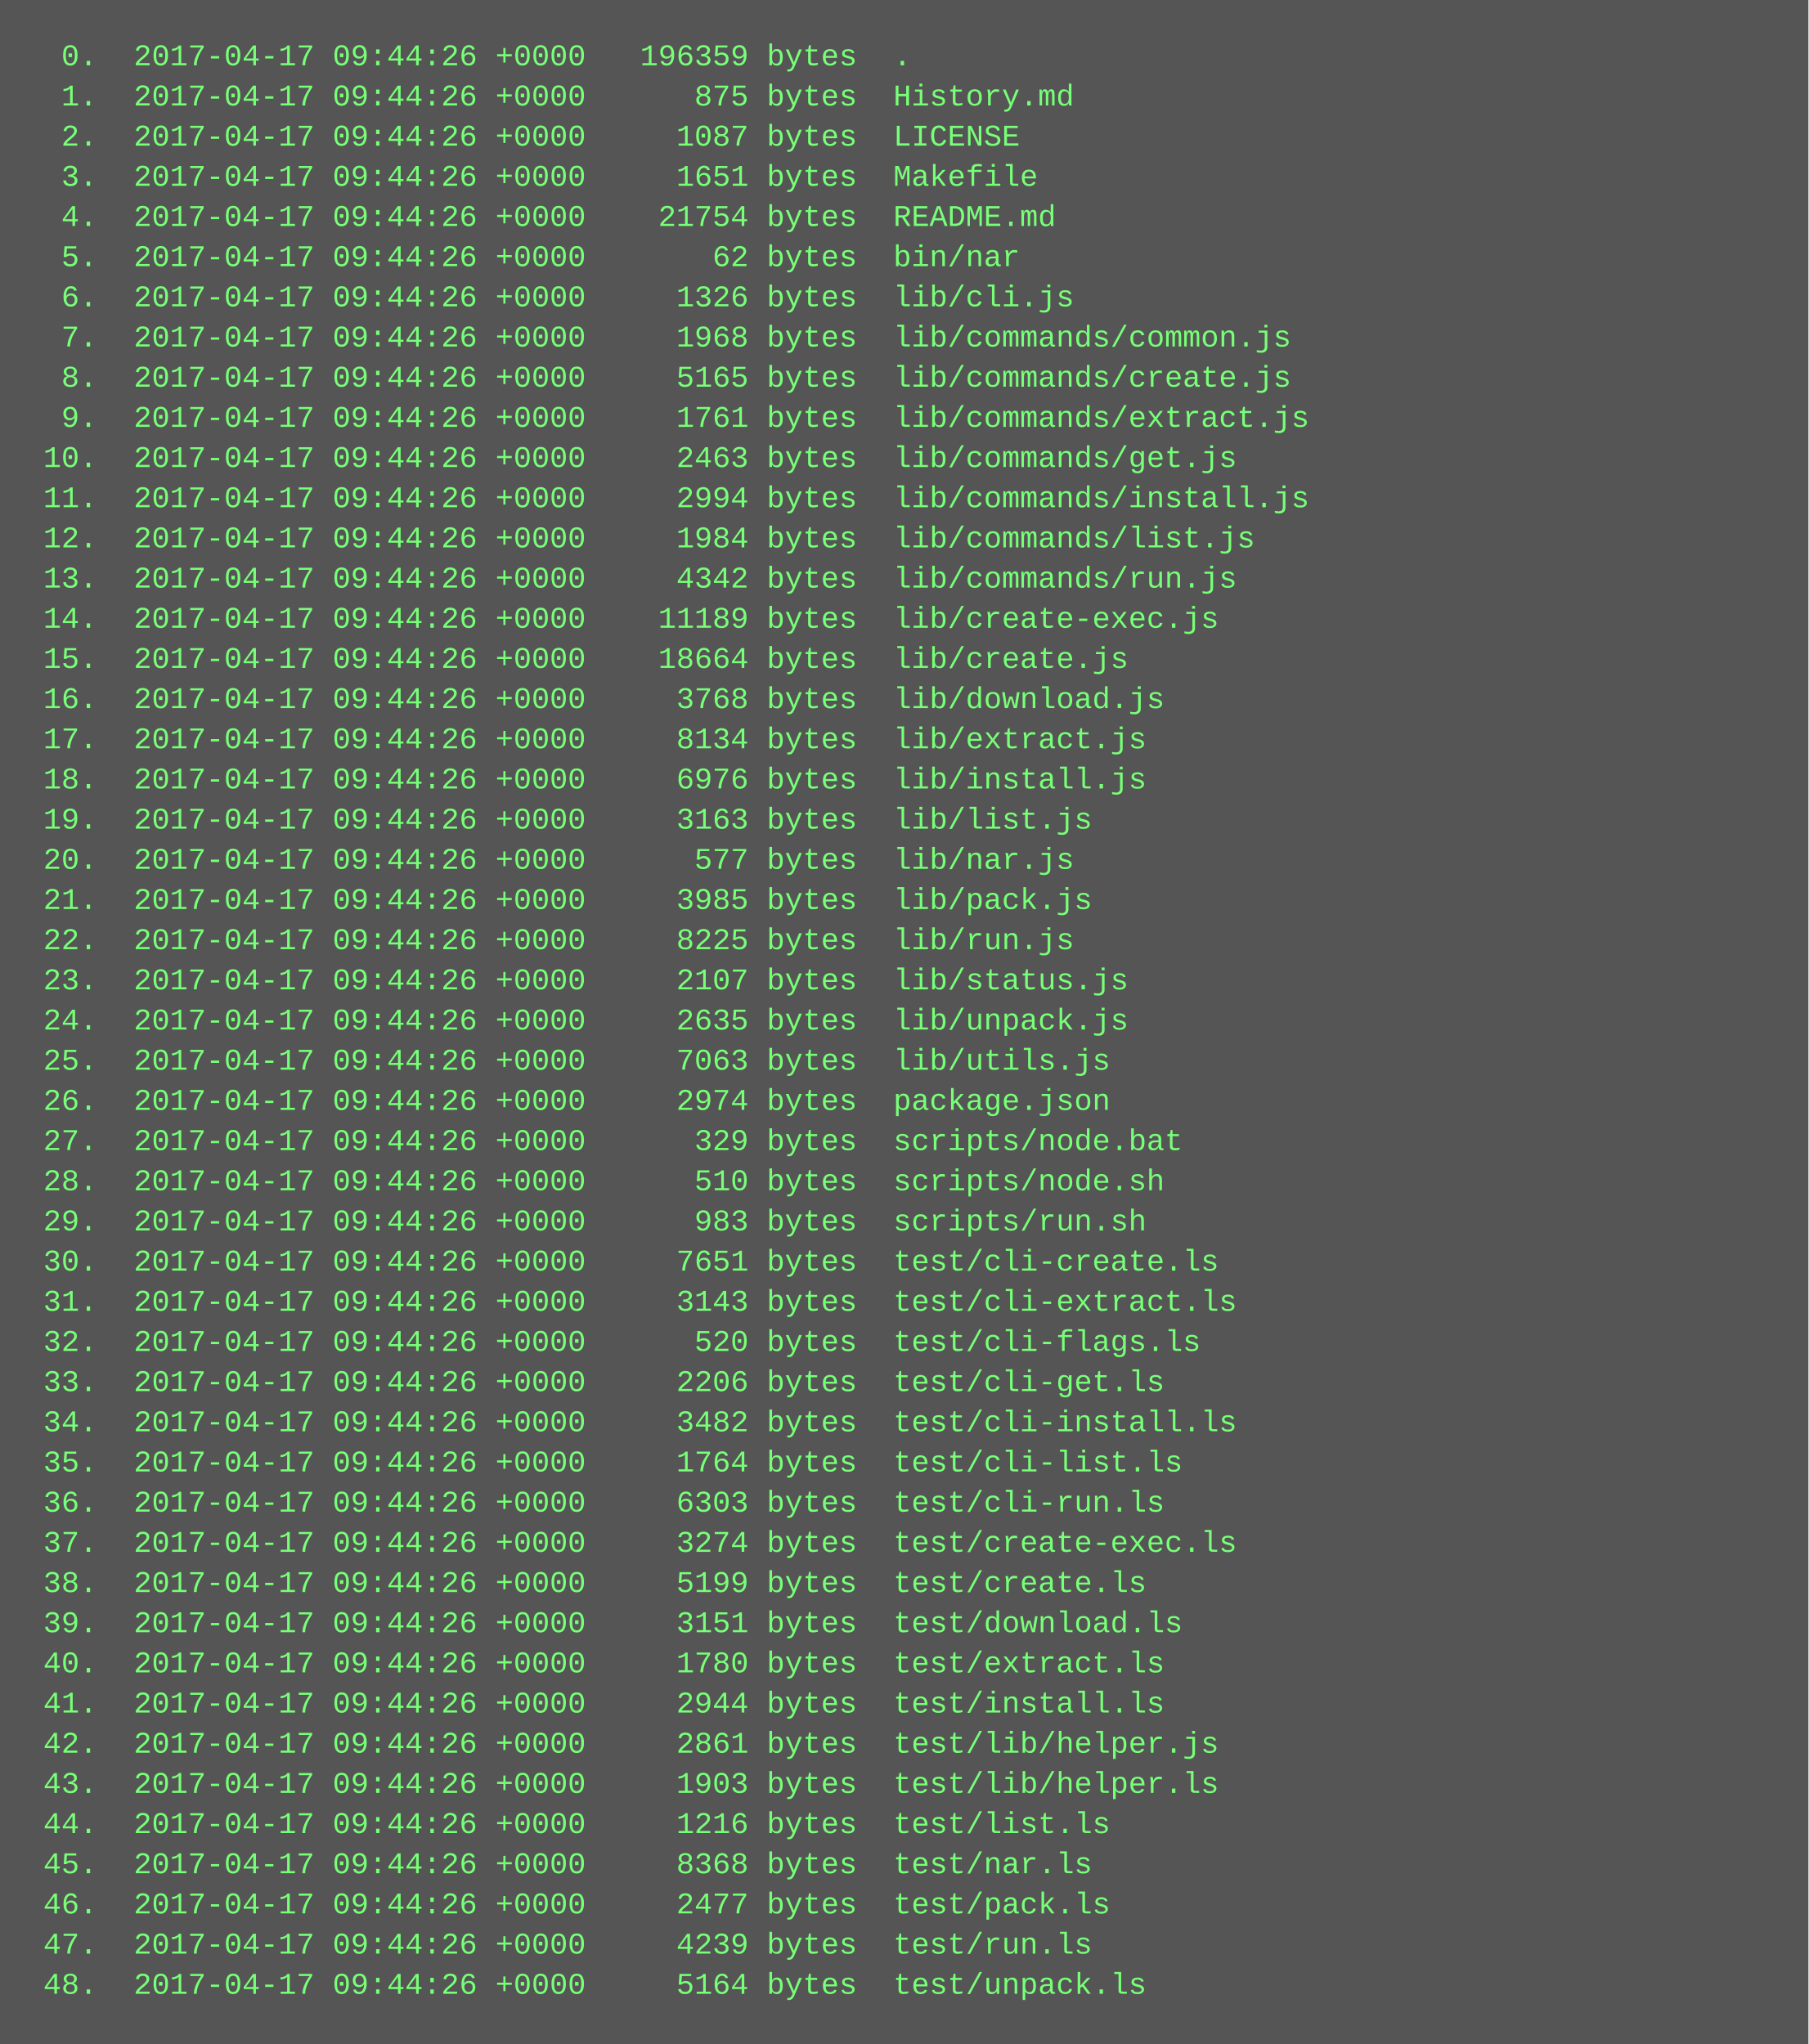
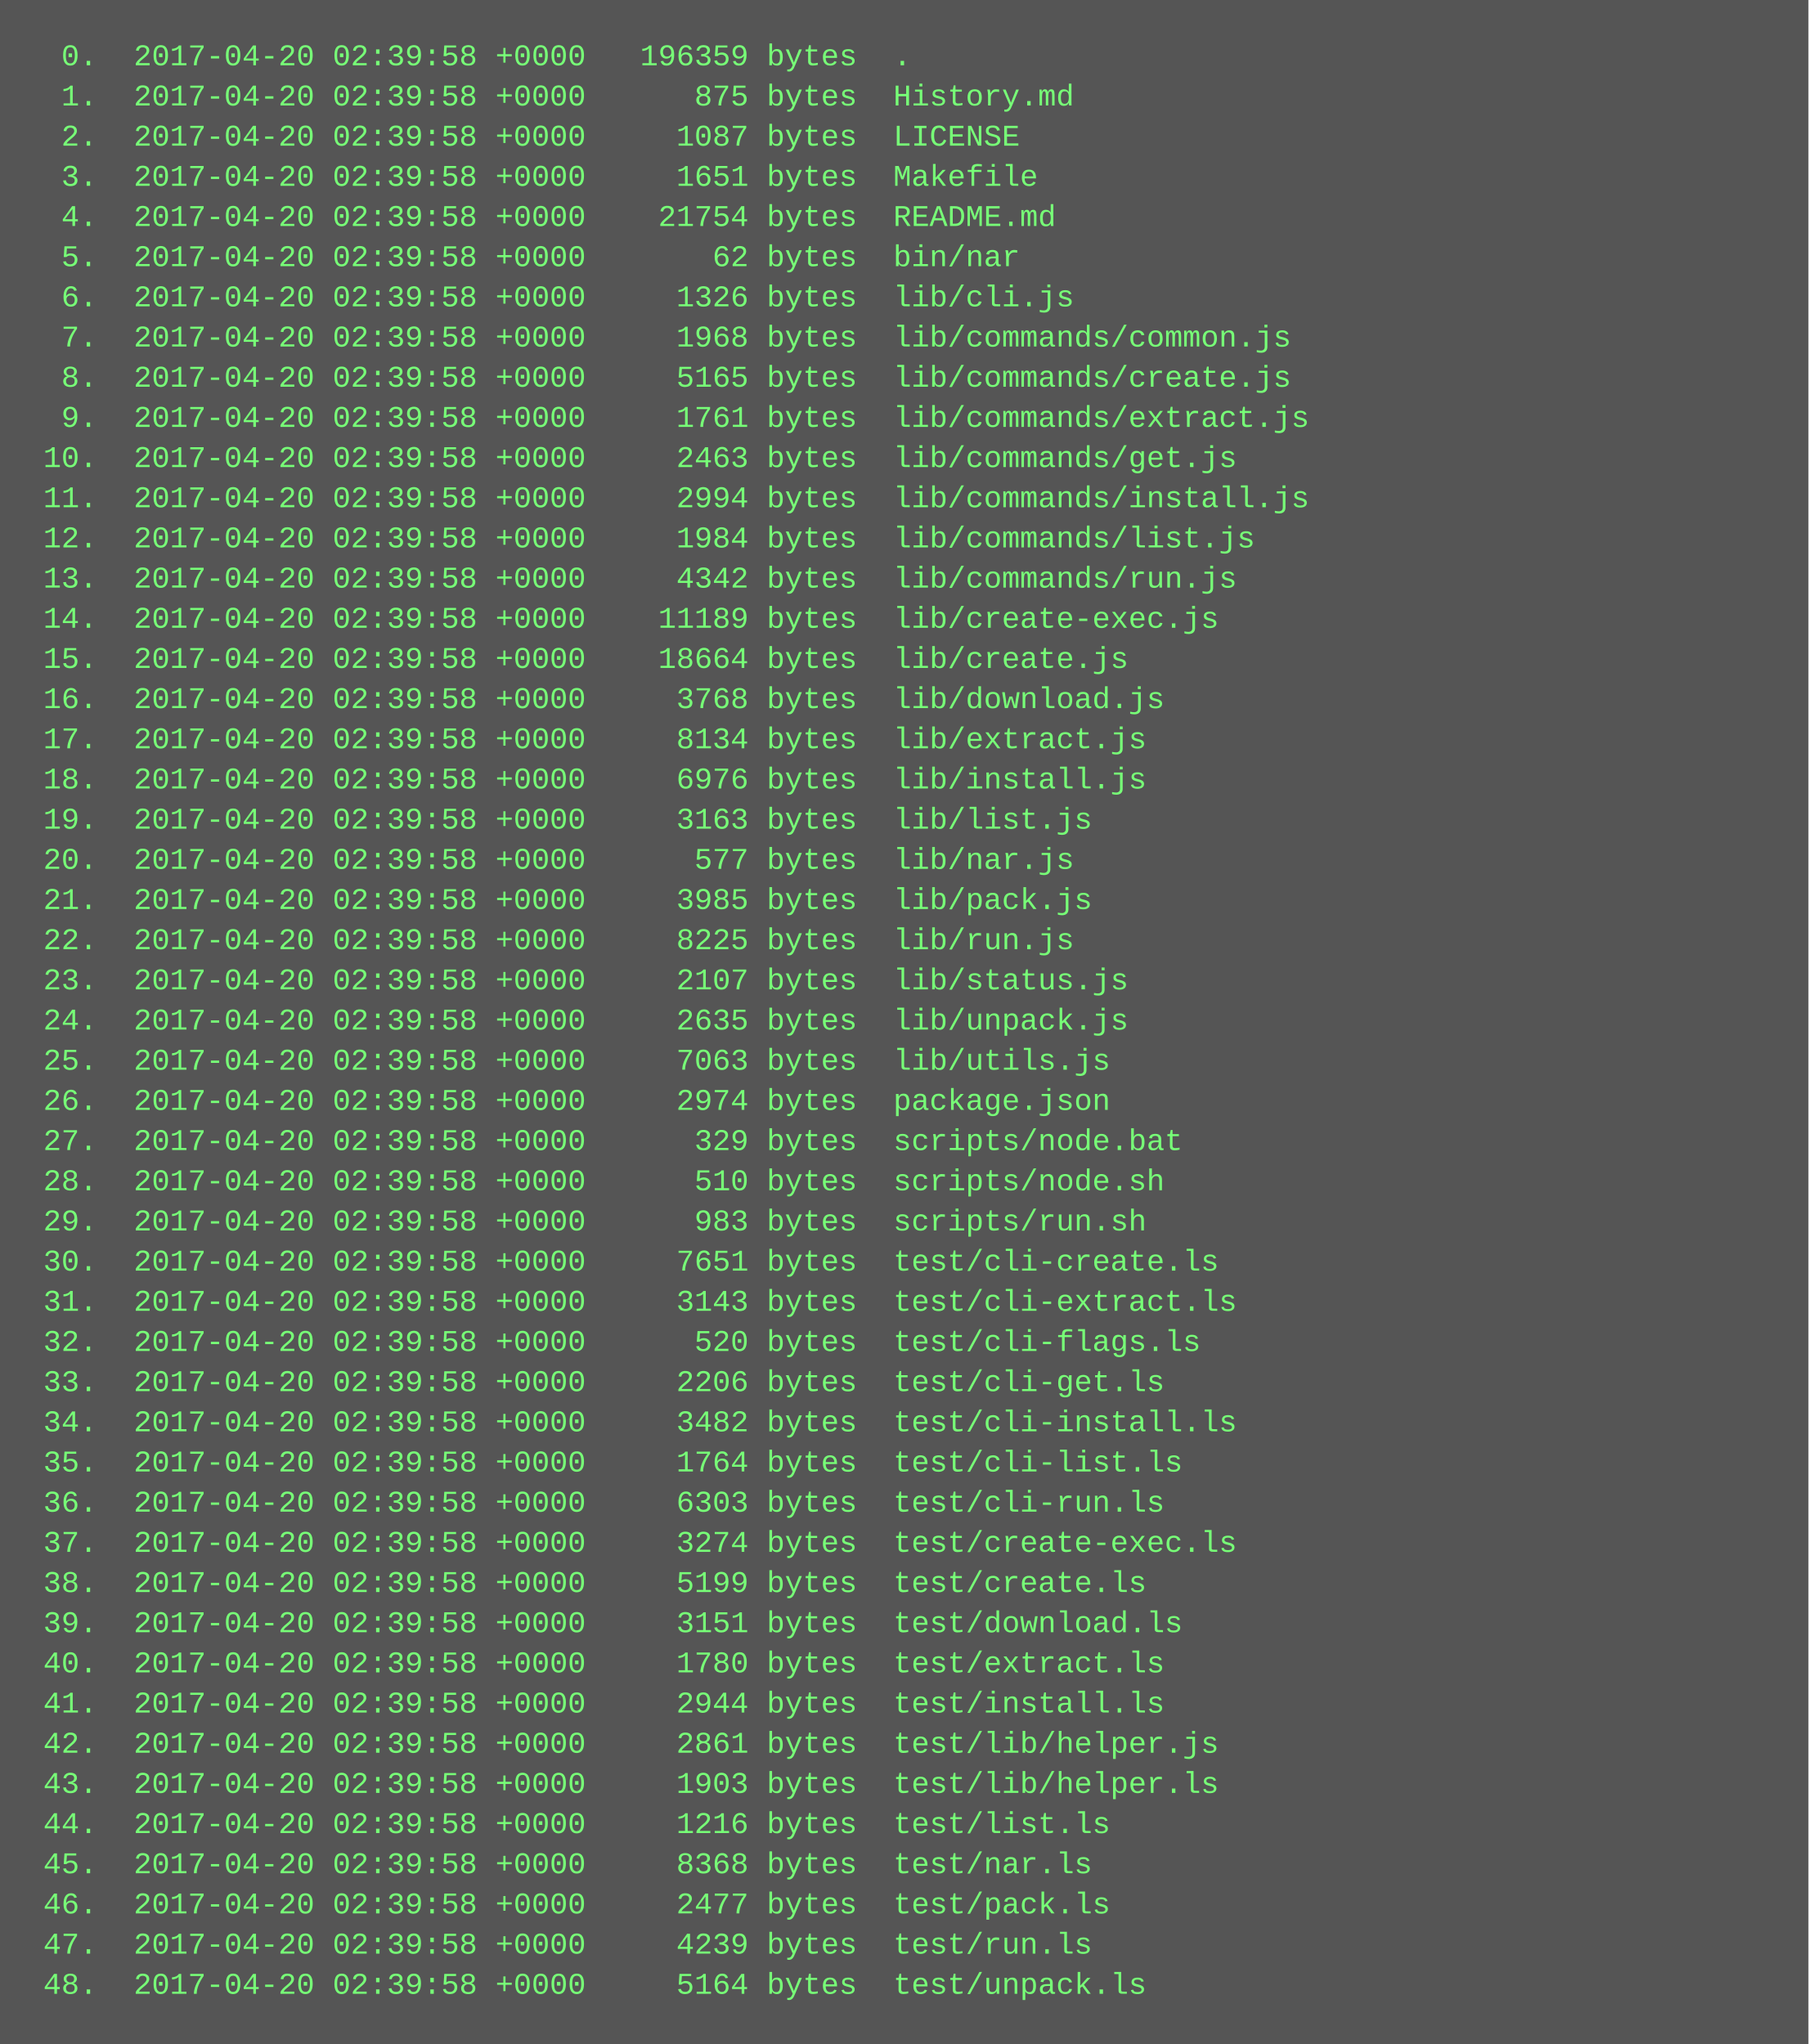
<svg xmlns="http://www.w3.org/2000/svg" height="814" width="720">
  <rect height="814" fill="#555" width="720" />
  <text fill="#7f7" font-family="Courier New" font-size="12" xml:space="preserve">
-     <tspan x="10" y="26">  0.  2017-04-17 09:44:26 +0000   196359 bytes  .</tspan>
-     <tspan x="10" y="42">  1.  2017-04-17 09:44:26 +0000      875 bytes  History.md</tspan>
-     <tspan x="10" y="58">  2.  2017-04-17 09:44:26 +0000     1087 bytes  LICENSE</tspan>
-     <tspan x="10" y="74">  3.  2017-04-17 09:44:26 +0000     1651 bytes  Makefile</tspan>
-     <tspan x="10" y="90">  4.  2017-04-17 09:44:26 +0000    21754 bytes  README.md</tspan>
-     <tspan x="10" y="106">  5.  2017-04-17 09:44:26 +0000       62 bytes  bin/nar</tspan>
-     <tspan x="10" y="122">  6.  2017-04-17 09:44:26 +0000     1326 bytes  lib/cli.js</tspan>
-     <tspan x="10" y="138">  7.  2017-04-17 09:44:26 +0000     1968 bytes  lib/commands/common.js</tspan>
-     <tspan x="10" y="154">  8.  2017-04-17 09:44:26 +0000     5165 bytes  lib/commands/create.js</tspan>
-     <tspan x="10" y="170">  9.  2017-04-17 09:44:26 +0000     1761 bytes  lib/commands/extract.js</tspan>
-     <tspan x="10" y="186"> 10.  2017-04-17 09:44:26 +0000     2463 bytes  lib/commands/get.js</tspan>
-     <tspan x="10" y="202"> 11.  2017-04-17 09:44:26 +0000     2994 bytes  lib/commands/install.js</tspan>
-     <tspan x="10" y="218"> 12.  2017-04-17 09:44:26 +0000     1984 bytes  lib/commands/list.js</tspan>
-     <tspan x="10" y="234"> 13.  2017-04-17 09:44:26 +0000     4342 bytes  lib/commands/run.js</tspan>
-     <tspan x="10" y="250"> 14.  2017-04-17 09:44:26 +0000    11189 bytes  lib/create-exec.js</tspan>
-     <tspan x="10" y="266"> 15.  2017-04-17 09:44:26 +0000    18664 bytes  lib/create.js</tspan>
-     <tspan x="10" y="282"> 16.  2017-04-17 09:44:26 +0000     3768 bytes  lib/download.js</tspan>
-     <tspan x="10" y="298"> 17.  2017-04-17 09:44:26 +0000     8134 bytes  lib/extract.js</tspan>
-     <tspan x="10" y="314"> 18.  2017-04-17 09:44:26 +0000     6976 bytes  lib/install.js</tspan>
-     <tspan x="10" y="330"> 19.  2017-04-17 09:44:26 +0000     3163 bytes  lib/list.js</tspan>
-     <tspan x="10" y="346"> 20.  2017-04-17 09:44:26 +0000      577 bytes  lib/nar.js</tspan>
-     <tspan x="10" y="362"> 21.  2017-04-17 09:44:26 +0000     3985 bytes  lib/pack.js</tspan>
-     <tspan x="10" y="378"> 22.  2017-04-17 09:44:26 +0000     8225 bytes  lib/run.js</tspan>
-     <tspan x="10" y="394"> 23.  2017-04-17 09:44:26 +0000     2107 bytes  lib/status.js</tspan>
-     <tspan x="10" y="410"> 24.  2017-04-17 09:44:26 +0000     2635 bytes  lib/unpack.js</tspan>
-     <tspan x="10" y="426"> 25.  2017-04-17 09:44:26 +0000     7063 bytes  lib/utils.js</tspan>
-     <tspan x="10" y="442"> 26.  2017-04-17 09:44:26 +0000     2974 bytes  package.json</tspan>
-     <tspan x="10" y="458"> 27.  2017-04-17 09:44:26 +0000      329 bytes  scripts/node.bat</tspan>
-     <tspan x="10" y="474"> 28.  2017-04-17 09:44:26 +0000      510 bytes  scripts/node.sh</tspan>
-     <tspan x="10" y="490"> 29.  2017-04-17 09:44:26 +0000      983 bytes  scripts/run.sh</tspan>
-     <tspan x="10" y="506"> 30.  2017-04-17 09:44:26 +0000     7651 bytes  test/cli-create.ls</tspan>
-     <tspan x="10" y="522"> 31.  2017-04-17 09:44:26 +0000     3143 bytes  test/cli-extract.ls</tspan>
-     <tspan x="10" y="538"> 32.  2017-04-17 09:44:26 +0000      520 bytes  test/cli-flags.ls</tspan>
-     <tspan x="10" y="554"> 33.  2017-04-17 09:44:26 +0000     2206 bytes  test/cli-get.ls</tspan>
-     <tspan x="10" y="570"> 34.  2017-04-17 09:44:26 +0000     3482 bytes  test/cli-install.ls</tspan>
-     <tspan x="10" y="586"> 35.  2017-04-17 09:44:26 +0000     1764 bytes  test/cli-list.ls</tspan>
-     <tspan x="10" y="602"> 36.  2017-04-17 09:44:26 +0000     6303 bytes  test/cli-run.ls</tspan>
-     <tspan x="10" y="618"> 37.  2017-04-17 09:44:26 +0000     3274 bytes  test/create-exec.ls</tspan>
-     <tspan x="10" y="634"> 38.  2017-04-17 09:44:26 +0000     5199 bytes  test/create.ls</tspan>
-     <tspan x="10" y="650"> 39.  2017-04-17 09:44:26 +0000     3151 bytes  test/download.ls</tspan>
-     <tspan x="10" y="666"> 40.  2017-04-17 09:44:26 +0000     1780 bytes  test/extract.ls</tspan>
-     <tspan x="10" y="682"> 41.  2017-04-17 09:44:26 +0000     2944 bytes  test/install.ls</tspan>
-     <tspan x="10" y="698"> 42.  2017-04-17 09:44:26 +0000     2861 bytes  test/lib/helper.js</tspan>
-     <tspan x="10" y="714"> 43.  2017-04-17 09:44:26 +0000     1903 bytes  test/lib/helper.ls</tspan>
-     <tspan x="10" y="730"> 44.  2017-04-17 09:44:26 +0000     1216 bytes  test/list.ls</tspan>
-     <tspan x="10" y="746"> 45.  2017-04-17 09:44:26 +0000     8368 bytes  test/nar.ls</tspan>
-     <tspan x="10" y="762"> 46.  2017-04-17 09:44:26 +0000     2477 bytes  test/pack.ls</tspan>
-     <tspan x="10" y="778"> 47.  2017-04-17 09:44:26 +0000     4239 bytes  test/run.ls</tspan>
-     <tspan x="10" y="794"> 48.  2017-04-17 09:44:26 +0000     5164 bytes  test/unpack.ls</tspan>
+     <tspan x="10" y="26">  0.  2017-04-20 02:39:58 +0000   196359 bytes  .</tspan>
+     <tspan x="10" y="42">  1.  2017-04-20 02:39:58 +0000      875 bytes  History.md</tspan>
+     <tspan x="10" y="58">  2.  2017-04-20 02:39:58 +0000     1087 bytes  LICENSE</tspan>
+     <tspan x="10" y="74">  3.  2017-04-20 02:39:58 +0000     1651 bytes  Makefile</tspan>
+     <tspan x="10" y="90">  4.  2017-04-20 02:39:58 +0000    21754 bytes  README.md</tspan>
+     <tspan x="10" y="106">  5.  2017-04-20 02:39:58 +0000       62 bytes  bin/nar</tspan>
+     <tspan x="10" y="122">  6.  2017-04-20 02:39:58 +0000     1326 bytes  lib/cli.js</tspan>
+     <tspan x="10" y="138">  7.  2017-04-20 02:39:58 +0000     1968 bytes  lib/commands/common.js</tspan>
+     <tspan x="10" y="154">  8.  2017-04-20 02:39:58 +0000     5165 bytes  lib/commands/create.js</tspan>
+     <tspan x="10" y="170">  9.  2017-04-20 02:39:58 +0000     1761 bytes  lib/commands/extract.js</tspan>
+     <tspan x="10" y="186"> 10.  2017-04-20 02:39:58 +0000     2463 bytes  lib/commands/get.js</tspan>
+     <tspan x="10" y="202"> 11.  2017-04-20 02:39:58 +0000     2994 bytes  lib/commands/install.js</tspan>
+     <tspan x="10" y="218"> 12.  2017-04-20 02:39:58 +0000     1984 bytes  lib/commands/list.js</tspan>
+     <tspan x="10" y="234"> 13.  2017-04-20 02:39:58 +0000     4342 bytes  lib/commands/run.js</tspan>
+     <tspan x="10" y="250"> 14.  2017-04-20 02:39:58 +0000    11189 bytes  lib/create-exec.js</tspan>
+     <tspan x="10" y="266"> 15.  2017-04-20 02:39:58 +0000    18664 bytes  lib/create.js</tspan>
+     <tspan x="10" y="282"> 16.  2017-04-20 02:39:58 +0000     3768 bytes  lib/download.js</tspan>
+     <tspan x="10" y="298"> 17.  2017-04-20 02:39:58 +0000     8134 bytes  lib/extract.js</tspan>
+     <tspan x="10" y="314"> 18.  2017-04-20 02:39:58 +0000     6976 bytes  lib/install.js</tspan>
+     <tspan x="10" y="330"> 19.  2017-04-20 02:39:58 +0000     3163 bytes  lib/list.js</tspan>
+     <tspan x="10" y="346"> 20.  2017-04-20 02:39:58 +0000      577 bytes  lib/nar.js</tspan>
+     <tspan x="10" y="362"> 21.  2017-04-20 02:39:58 +0000     3985 bytes  lib/pack.js</tspan>
+     <tspan x="10" y="378"> 22.  2017-04-20 02:39:58 +0000     8225 bytes  lib/run.js</tspan>
+     <tspan x="10" y="394"> 23.  2017-04-20 02:39:58 +0000     2107 bytes  lib/status.js</tspan>
+     <tspan x="10" y="410"> 24.  2017-04-20 02:39:58 +0000     2635 bytes  lib/unpack.js</tspan>
+     <tspan x="10" y="426"> 25.  2017-04-20 02:39:58 +0000     7063 bytes  lib/utils.js</tspan>
+     <tspan x="10" y="442"> 26.  2017-04-20 02:39:58 +0000     2974 bytes  package.json</tspan>
+     <tspan x="10" y="458"> 27.  2017-04-20 02:39:58 +0000      329 bytes  scripts/node.bat</tspan>
+     <tspan x="10" y="474"> 28.  2017-04-20 02:39:58 +0000      510 bytes  scripts/node.sh</tspan>
+     <tspan x="10" y="490"> 29.  2017-04-20 02:39:58 +0000      983 bytes  scripts/run.sh</tspan>
+     <tspan x="10" y="506"> 30.  2017-04-20 02:39:58 +0000     7651 bytes  test/cli-create.ls</tspan>
+     <tspan x="10" y="522"> 31.  2017-04-20 02:39:58 +0000     3143 bytes  test/cli-extract.ls</tspan>
+     <tspan x="10" y="538"> 32.  2017-04-20 02:39:58 +0000      520 bytes  test/cli-flags.ls</tspan>
+     <tspan x="10" y="554"> 33.  2017-04-20 02:39:58 +0000     2206 bytes  test/cli-get.ls</tspan>
+     <tspan x="10" y="570"> 34.  2017-04-20 02:39:58 +0000     3482 bytes  test/cli-install.ls</tspan>
+     <tspan x="10" y="586"> 35.  2017-04-20 02:39:58 +0000     1764 bytes  test/cli-list.ls</tspan>
+     <tspan x="10" y="602"> 36.  2017-04-20 02:39:58 +0000     6303 bytes  test/cli-run.ls</tspan>
+     <tspan x="10" y="618"> 37.  2017-04-20 02:39:58 +0000     3274 bytes  test/create-exec.ls</tspan>
+     <tspan x="10" y="634"> 38.  2017-04-20 02:39:58 +0000     5199 bytes  test/create.ls</tspan>
+     <tspan x="10" y="650"> 39.  2017-04-20 02:39:58 +0000     3151 bytes  test/download.ls</tspan>
+     <tspan x="10" y="666"> 40.  2017-04-20 02:39:58 +0000     1780 bytes  test/extract.ls</tspan>
+     <tspan x="10" y="682"> 41.  2017-04-20 02:39:58 +0000     2944 bytes  test/install.ls</tspan>
+     <tspan x="10" y="698"> 42.  2017-04-20 02:39:58 +0000     2861 bytes  test/lib/helper.js</tspan>
+     <tspan x="10" y="714"> 43.  2017-04-20 02:39:58 +0000     1903 bytes  test/lib/helper.ls</tspan>
+     <tspan x="10" y="730"> 44.  2017-04-20 02:39:58 +0000     1216 bytes  test/list.ls</tspan>
+     <tspan x="10" y="746"> 45.  2017-04-20 02:39:58 +0000     8368 bytes  test/nar.ls</tspan>
+     <tspan x="10" y="762"> 46.  2017-04-20 02:39:58 +0000     2477 bytes  test/pack.ls</tspan>
+     <tspan x="10" y="778"> 47.  2017-04-20 02:39:58 +0000     4239 bytes  test/run.ls</tspan>
+     <tspan x="10" y="794"> 48.  2017-04-20 02:39:58 +0000     5164 bytes  test/unpack.ls</tspan>
  </text>
</svg>
